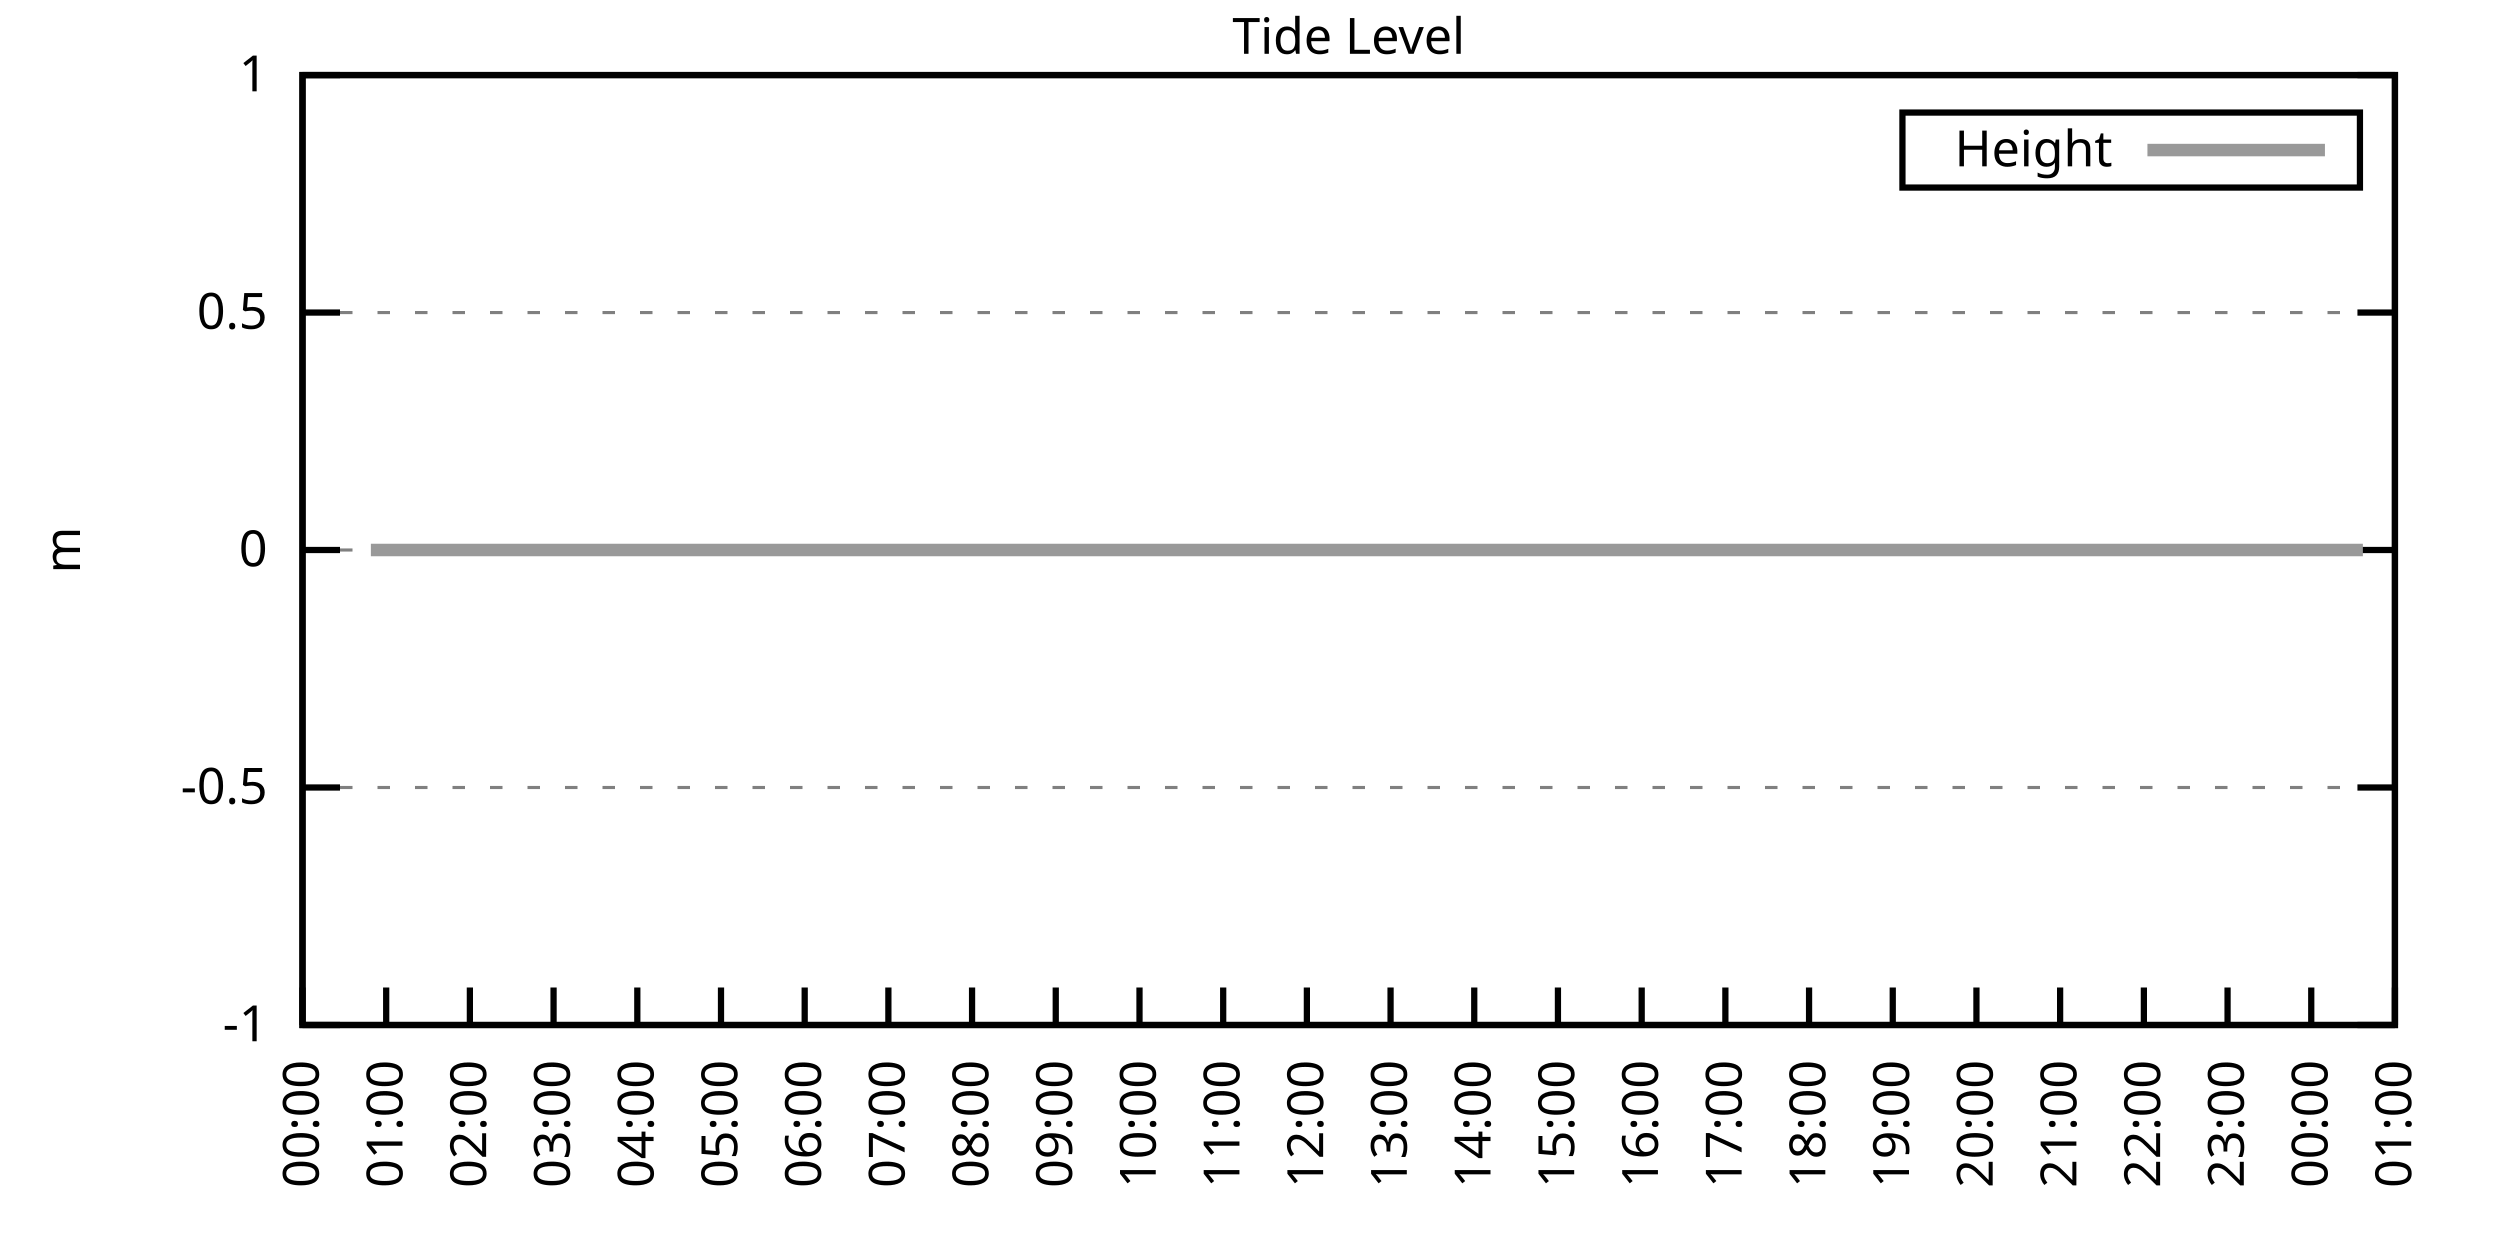
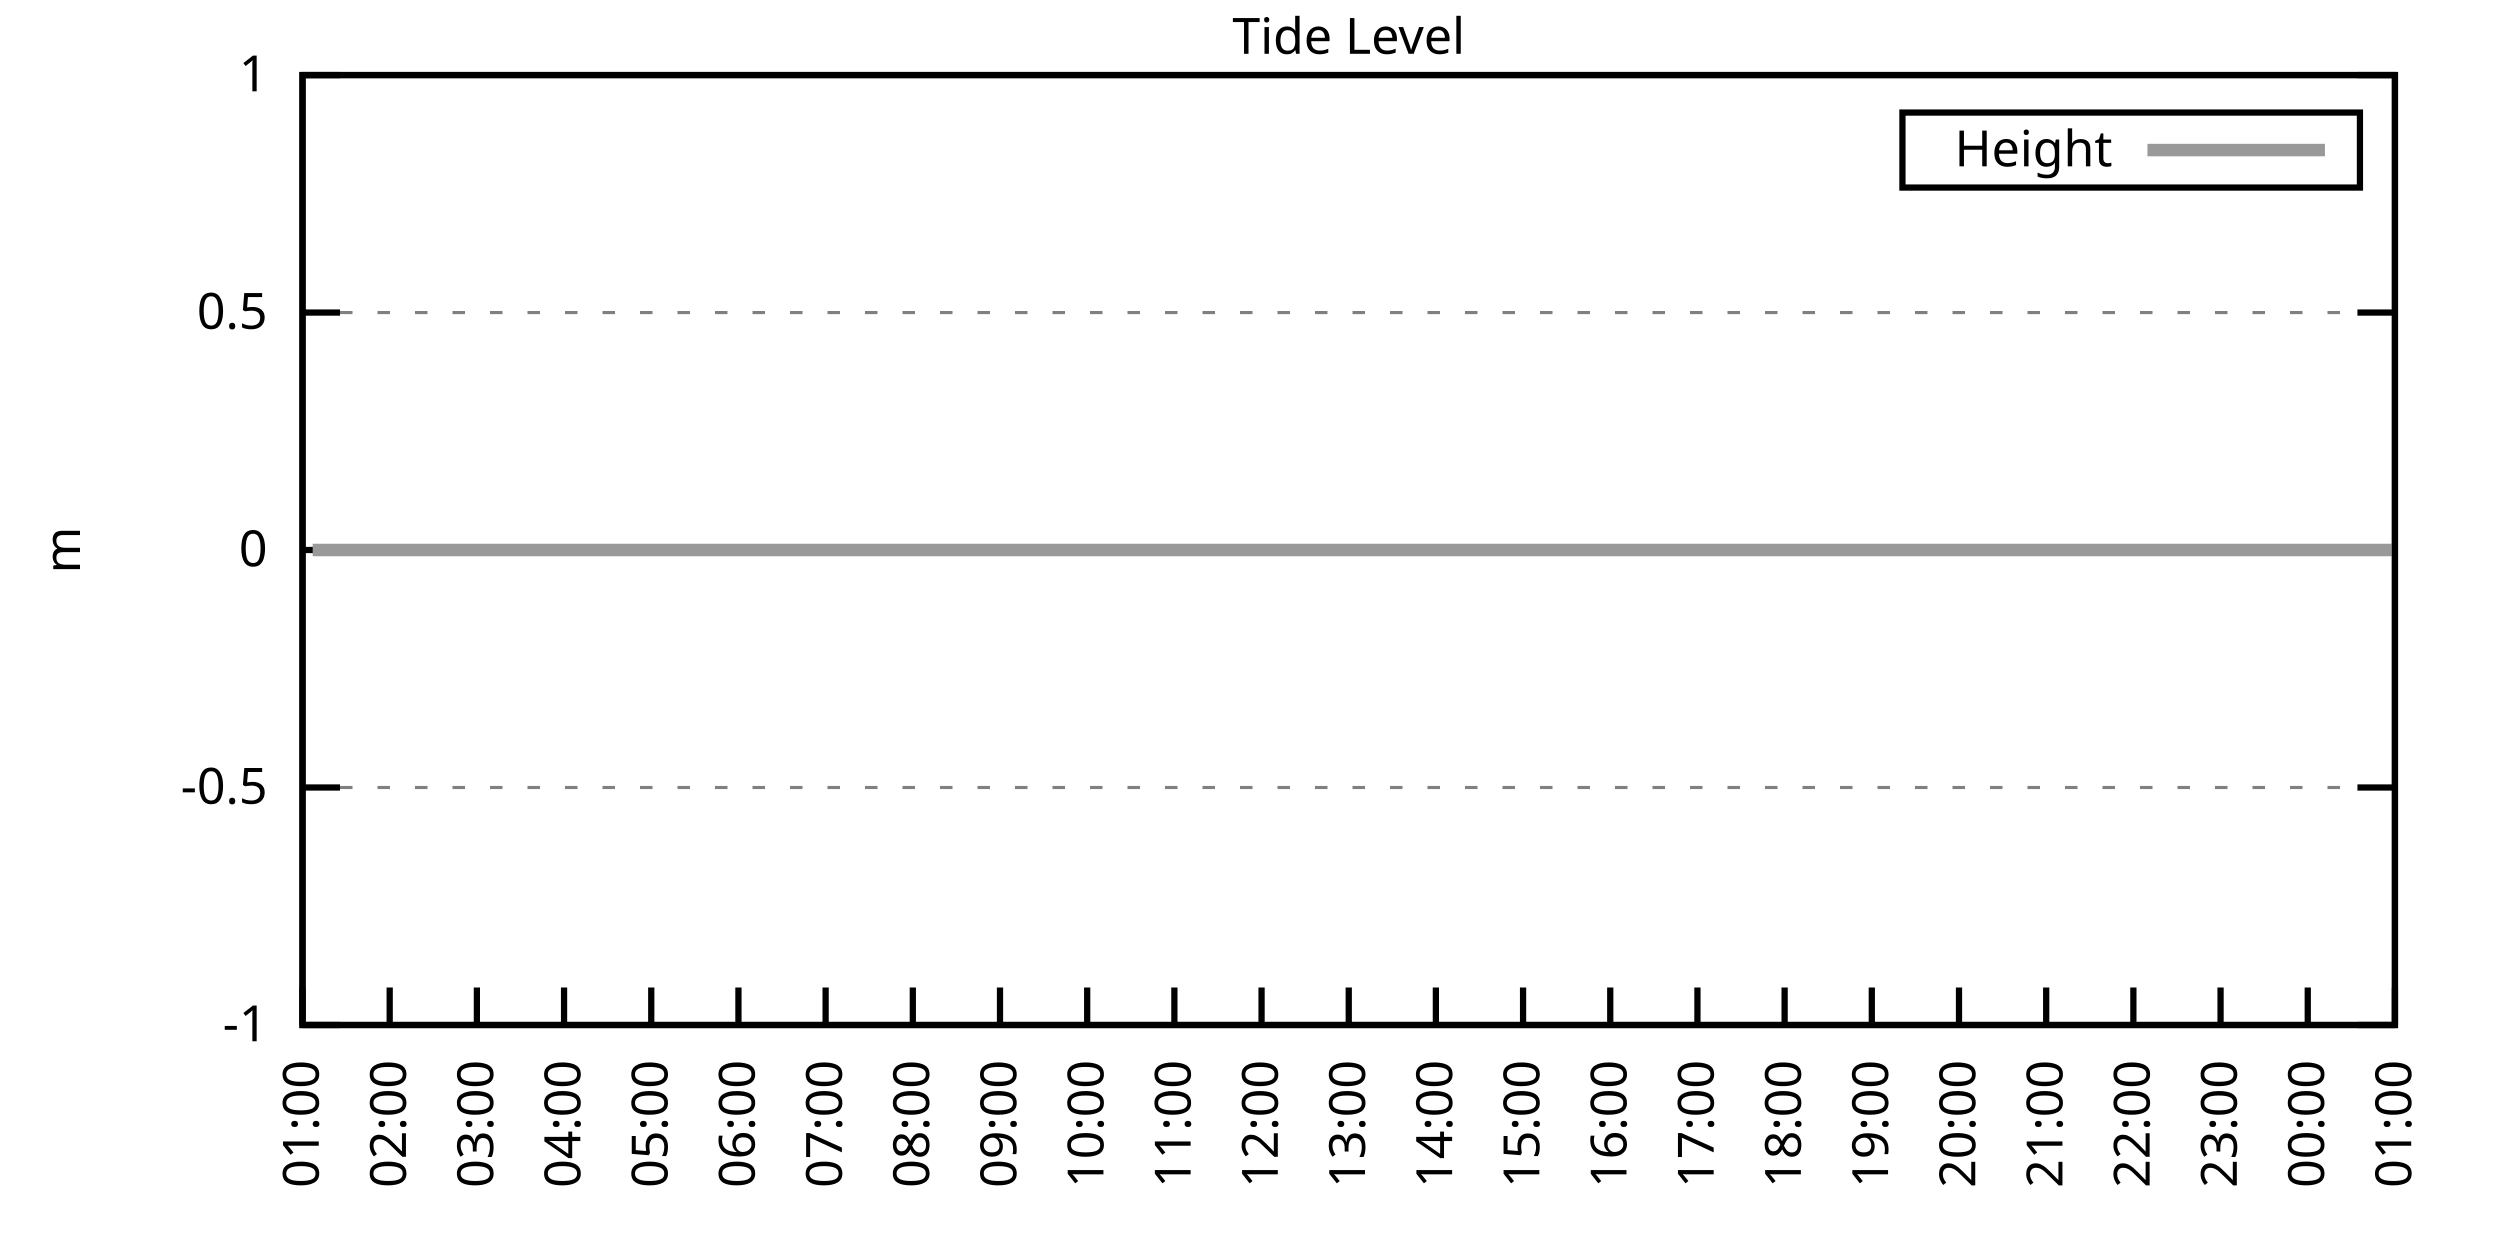
<svg xmlns="http://www.w3.org/2000/svg" xmlns:xlink="http://www.w3.org/1999/xlink" width="400" height="200" viewBox="0 0 400 200">
  <g id="gnuplot_canvas">
    <rect x="0" y="0" width="400" height="200" fill="none" />
    <defs>
      <circle id="gpDot" r="0.5" stroke-width="0.5" stroke="currentColor" />
      <path id="gpPt0" stroke-width="0.333" stroke="currentColor" d="M-1,0 h2 M0,-1 v2" />
      <path id="gpPt1" stroke-width="0.333" stroke="currentColor" d="M-1,-1 L1,1 M1,-1 L-1,1" />
      <path id="gpPt2" stroke-width="0.333" stroke="currentColor" d="M-1,0 L1,0 M0,-1 L0,1 M-1,-1 L1,1 M-1,1 L1,-1" />
      <rect id="gpPt3" stroke-width="0.333" stroke="currentColor" x="-1" y="-1" width="2" height="2" />
      <rect id="gpPt4" stroke-width="0.333" stroke="currentColor" fill="currentColor" x="-1" y="-1" width="2" height="2" />
      <circle id="gpPt5" stroke-width="0.333" stroke="currentColor" cx="0" cy="0" r="1" />
      <use xlink:href="#gpPt5" id="gpPt6" fill="currentColor" stroke="none" />
      <path id="gpPt7" stroke-width="0.333" stroke="currentColor" d="M0,-1.33 L-1.33,0.67 L1.33,0.67 z" />
      <use xlink:href="#gpPt7" id="gpPt8" fill="currentColor" stroke="none" />
      <use xlink:href="#gpPt7" id="gpPt9" stroke="currentColor" transform="rotate(180)" />
      <use xlink:href="#gpPt9" id="gpPt10" fill="currentColor" stroke="none" />
      <use xlink:href="#gpPt3" id="gpPt11" stroke="currentColor" transform="rotate(45)" />
      <use xlink:href="#gpPt11" id="gpPt12" fill="currentColor" stroke="none" />
      <path id="gpPt13" stroke-width="0.333" stroke="currentColor" d="M0,1.330 L1.265,0.411 L0.782,-1.067 L-0.782,-1.076 L-1.265,0.411 z" />
      <use xlink:href="#gpPt13" id="gpPt14" fill="currentColor" stroke="none" />
      <filter id="textbox" filterUnits="objectBoundingBox" x="0" y="0" height="1" width="1">
        <feFlood flood-color="white" flood-opacity="1" result="bgnd" />
        <feComposite in="SourceGraphic" in2="bgnd" operator="atop" />
      </filter>
      <filter id="greybox" filterUnits="objectBoundingBox" x="0" y="0" height="1" width="1">
        <feFlood flood-color="lightgrey" flood-opacity="1" result="grey" />
        <feComposite in="SourceGraphic" in2="grey" operator="atop" />
      </filter>
    </defs>
    <g fill="none" color="white" stroke="currentColor" stroke-width="1.00" stroke-linecap="butt" stroke-linejoin="miter">
</g>
    <g fill="none" color="black" stroke="currentColor" stroke-width="1.00" stroke-linecap="butt" stroke-linejoin="miter">
      <g stroke="none" shape-rendering="crispEdges">
        <polygon fill="rgb(255, 255, 255)" points="48.40,164.00 383.18,164.00 383.18,12.02 48.40,12.02 " />
      </g>
    </g>
    <g fill="none" color="black" stroke="currentColor" stroke-width="1.00" stroke-linecap="butt" stroke-linejoin="miter">
</g>
    <g fill="none" color="black" stroke="black" stroke-width="0.50" stroke-linecap="butt" stroke-linejoin="miter">
</g>
    <g fill="none" color="gray" stroke="currentColor" stroke-width="0.50" stroke-linecap="butt" stroke-linejoin="miter">
      <path stroke="gray" stroke-dasharray="2,4" class="gridline" d="M48.40,164.00 L383.19,164.00  " />
    </g>
    <g fill="none" color="gray" stroke="gray" stroke-width="1.00" stroke-linecap="butt" stroke-linejoin="miter">
</g>
    <g fill="none" color="black" stroke="currentColor" stroke-width="1.00" stroke-linecap="butt" stroke-linejoin="miter">
      <path stroke="black" d="M48.40,164.00 L54.40,164.00 M383.19,164.00 L377.19,164.00  " />
      <g transform="translate(42.80,166.60)" stroke="none" fill="black" font-family="Sans" font-size="8.00" text-anchor="end">
        <text>
          <tspan font-family="Sans">-1</tspan>
        </text>
      </g>
    </g>
    <g fill="none" color="black" stroke="currentColor" stroke-width="1.00" stroke-linecap="butt" stroke-linejoin="miter">
</g>
    <g fill="none" color="black" stroke="black" stroke-width="0.50" stroke-linecap="butt" stroke-linejoin="miter">
</g>
    <g fill="none" color="gray" stroke="currentColor" stroke-width="0.50" stroke-linecap="butt" stroke-linejoin="miter">
      <path stroke="gray" stroke-dasharray="2,4" class="gridline" d="M48.40,126.00 L383.19,126.00  " />
    </g>
    <g fill="none" color="gray" stroke="gray" stroke-width="1.00" stroke-linecap="butt" stroke-linejoin="miter">
</g>
    <g fill="none" color="black" stroke="currentColor" stroke-width="1.00" stroke-linecap="butt" stroke-linejoin="miter">
      <path stroke="black" d="M48.40,126.00 L54.40,126.00 M383.19,126.00 L377.19,126.00  " />
      <g transform="translate(42.80,128.60)" stroke="none" fill="black" font-family="Sans" font-size="8.00" text-anchor="end">
        <text>
          <tspan font-family="Sans">-0.5</tspan>
        </text>
      </g>
    </g>
    <g fill="none" color="black" stroke="currentColor" stroke-width="1.00" stroke-linecap="butt" stroke-linejoin="miter">
</g>
    <g fill="none" color="black" stroke="black" stroke-width="0.50" stroke-linecap="butt" stroke-linejoin="miter">
</g>
    <g fill="none" color="gray" stroke="currentColor" stroke-width="0.50" stroke-linecap="butt" stroke-linejoin="miter">
      <path stroke="gray" stroke-dasharray="2,4" class="gridline" d="M48.40,88.00 L383.19,88.00  " />
    </g>
    <g fill="none" color="gray" stroke="gray" stroke-width="1.00" stroke-linecap="butt" stroke-linejoin="miter">
</g>
    <g fill="none" color="black" stroke="currentColor" stroke-width="1.00" stroke-linecap="butt" stroke-linejoin="miter">
      <path stroke="black" d="M48.40,88.00 L54.40,88.00 M383.19,88.00 L377.19,88.00  " />
      <g transform="translate(42.80,90.60)" stroke="none" fill="black" font-family="Sans" font-size="8.00" text-anchor="end">
        <text>
          <tspan font-family="Sans"> 0</tspan>
        </text>
      </g>
    </g>
    <g fill="none" color="black" stroke="currentColor" stroke-width="1.00" stroke-linecap="butt" stroke-linejoin="miter">
</g>
    <g fill="none" color="black" stroke="black" stroke-width="0.50" stroke-linecap="butt" stroke-linejoin="miter">
</g>
    <g fill="none" color="gray" stroke="currentColor" stroke-width="0.50" stroke-linecap="butt" stroke-linejoin="miter">
      <path stroke="gray" stroke-dasharray="2,4" class="gridline" d="M48.40,50.01 L383.19,50.01  " />
    </g>
    <g fill="none" color="gray" stroke="gray" stroke-width="1.00" stroke-linecap="butt" stroke-linejoin="miter">
</g>
    <g fill="none" color="black" stroke="currentColor" stroke-width="1.00" stroke-linecap="butt" stroke-linejoin="miter">
      <path stroke="black" d="M48.40,50.01 L54.40,50.01 M383.19,50.01 L377.19,50.01  " />
      <g transform="translate(42.80,52.61)" stroke="none" fill="black" font-family="Sans" font-size="8.00" text-anchor="end">
        <text>
          <tspan font-family="Sans"> 0.5</tspan>
        </text>
      </g>
    </g>
    <g fill="none" color="black" stroke="currentColor" stroke-width="1.00" stroke-linecap="butt" stroke-linejoin="miter">
</g>
    <g fill="none" color="black" stroke="black" stroke-width="0.50" stroke-linecap="butt" stroke-linejoin="miter">
</g>
    <g fill="none" color="gray" stroke="currentColor" stroke-width="0.50" stroke-linecap="butt" stroke-linejoin="miter">
      <path stroke="gray" stroke-dasharray="2,4" class="gridline" d="M48.40,12.01 L383.19,12.01  " />
    </g>
    <g fill="none" color="gray" stroke="gray" stroke-width="1.00" stroke-linecap="butt" stroke-linejoin="miter">
</g>
    <g fill="none" color="black" stroke="currentColor" stroke-width="1.00" stroke-linecap="butt" stroke-linejoin="miter">
      <path stroke="black" d="M48.40,12.01 L54.40,12.01 M383.19,12.01 L377.19,12.01  " />
      <g transform="translate(42.80,14.61)" stroke="none" fill="black" font-family="Sans" font-size="8.00" text-anchor="end">
        <text>
          <tspan font-family="Sans"> 1</tspan>
        </text>
      </g>
    </g>
    <g fill="none" color="black" stroke="currentColor" stroke-width="1.00" stroke-linecap="butt" stroke-linejoin="miter">
      <path stroke="black" d="M48.40,164.00 L48.40,158.00  " />
      <g transform="translate(51.00,169.60) rotate(270.00)" stroke="none" fill="black" font-family="Sans" font-size="8.00" text-anchor="end">
        <text>
-           <tspan font-family="Sans">00:00</tspan>
-         </text>
-       </g>
-     </g>
-     <g fill="none" color="black" stroke="currentColor" stroke-width="1.00" stroke-linecap="butt" stroke-linejoin="miter">
-       <path stroke="black" d="M61.79,164.00 L61.79,158.00  " />
-       <g transform="translate(64.39,169.60) rotate(270.00)" stroke="none" fill="black" font-family="Sans" font-size="8.00" text-anchor="end">
-         <text>
          <tspan font-family="Sans">01:00</tspan>
        </text>
      </g>
    </g>
    <g fill="none" color="black" stroke="currentColor" stroke-width="1.00" stroke-linecap="butt" stroke-linejoin="miter">
-       <path stroke="black" d="M75.18,164.00 L75.18,158.00  " />
-       <g transform="translate(77.78,169.60) rotate(270.00)" stroke="none" fill="black" font-family="Sans" font-size="8.00" text-anchor="end">
+       <path stroke="black" d="M62.35,164.00 L62.35,158.00  " />
+       <g transform="translate(64.95,169.60) rotate(270.00)" stroke="none" fill="black" font-family="Sans" font-size="8.00" text-anchor="end">
        <text>
          <tspan font-family="Sans">02:00</tspan>
        </text>
      </g>
    </g>
    <g fill="none" color="black" stroke="currentColor" stroke-width="1.00" stroke-linecap="butt" stroke-linejoin="miter">
-       <path stroke="black" d="M88.57,164.00 L88.57,158.00  " />
-       <g transform="translate(91.17,169.60) rotate(270.00)" stroke="none" fill="black" font-family="Sans" font-size="8.00" text-anchor="end">
+       <path stroke="black" d="M76.30,164.00 L76.30,158.00  " />
+       <g transform="translate(78.90,169.60) rotate(270.00)" stroke="none" fill="black" font-family="Sans" font-size="8.00" text-anchor="end">
        <text>
          <tspan font-family="Sans">03:00</tspan>
        </text>
      </g>
    </g>
    <g fill="none" color="black" stroke="currentColor" stroke-width="1.00" stroke-linecap="butt" stroke-linejoin="miter">
-       <path stroke="black" d="M101.97,164.00 L101.97,158.00  " />
-       <g transform="translate(104.57,169.60) rotate(270.00)" stroke="none" fill="black" font-family="Sans" font-size="8.00" text-anchor="end">
+       <path stroke="black" d="M90.25,164.00 L90.25,158.00  " />
+       <g transform="translate(92.85,169.60) rotate(270.00)" stroke="none" fill="black" font-family="Sans" font-size="8.00" text-anchor="end">
        <text>
          <tspan font-family="Sans">04:00</tspan>
        </text>
      </g>
    </g>
    <g fill="none" color="black" stroke="currentColor" stroke-width="1.00" stroke-linecap="butt" stroke-linejoin="miter">
-       <path stroke="black" d="M115.36,164.00 L115.36,158.00  " />
-       <g transform="translate(117.96,169.60) rotate(270.00)" stroke="none" fill="black" font-family="Sans" font-size="8.00" text-anchor="end">
+       <path stroke="black" d="M104.20,164.00 L104.20,158.00  " />
+       <g transform="translate(106.80,169.60) rotate(270.00)" stroke="none" fill="black" font-family="Sans" font-size="8.00" text-anchor="end">
        <text>
          <tspan font-family="Sans">05:00</tspan>
        </text>
      </g>
    </g>
    <g fill="none" color="black" stroke="currentColor" stroke-width="1.00" stroke-linecap="butt" stroke-linejoin="miter">
-       <path stroke="black" d="M128.75,164.00 L128.75,158.00  " />
-       <g transform="translate(131.35,169.60) rotate(270.00)" stroke="none" fill="black" font-family="Sans" font-size="8.00" text-anchor="end">
+       <path stroke="black" d="M118.15,164.00 L118.15,158.00  " />
+       <g transform="translate(120.75,169.60) rotate(270.00)" stroke="none" fill="black" font-family="Sans" font-size="8.00" text-anchor="end">
        <text>
          <tspan font-family="Sans">06:00</tspan>
        </text>
      </g>
    </g>
    <g fill="none" color="black" stroke="currentColor" stroke-width="1.00" stroke-linecap="butt" stroke-linejoin="miter">
-       <path stroke="black" d="M142.14,164.00 L142.14,158.00  " />
-       <g transform="translate(144.74,169.60) rotate(270.00)" stroke="none" fill="black" font-family="Sans" font-size="8.00" text-anchor="end">
+       <path stroke="black" d="M132.10,164.00 L132.10,158.00  " />
+       <g transform="translate(134.70,169.60) rotate(270.00)" stroke="none" fill="black" font-family="Sans" font-size="8.00" text-anchor="end">
        <text>
          <tspan font-family="Sans">07:00</tspan>
        </text>
      </g>
    </g>
    <g fill="none" color="black" stroke="currentColor" stroke-width="1.00" stroke-linecap="butt" stroke-linejoin="miter">
-       <path stroke="black" d="M155.53,164.00 L155.53,158.00  " />
-       <g transform="translate(158.13,169.60) rotate(270.00)" stroke="none" fill="black" font-family="Sans" font-size="8.00" text-anchor="end">
+       <path stroke="black" d="M146.05,164.00 L146.05,158.00  " />
+       <g transform="translate(148.65,169.60) rotate(270.00)" stroke="none" fill="black" font-family="Sans" font-size="8.00" text-anchor="end">
        <text>
          <tspan font-family="Sans">08:00</tspan>
        </text>
      </g>
    </g>
    <g fill="none" color="black" stroke="currentColor" stroke-width="1.00" stroke-linecap="butt" stroke-linejoin="miter">
-       <path stroke="black" d="M168.92,164.00 L168.92,158.00  " />
-       <g transform="translate(171.52,169.60) rotate(270.00)" stroke="none" fill="black" font-family="Sans" font-size="8.00" text-anchor="end">
+       <path stroke="black" d="M160.00,164.00 L160.00,158.00  " />
+       <g transform="translate(162.60,169.60) rotate(270.00)" stroke="none" fill="black" font-family="Sans" font-size="8.00" text-anchor="end">
        <text>
          <tspan font-family="Sans">09:00</tspan>
        </text>
      </g>
    </g>
    <g fill="none" color="black" stroke="currentColor" stroke-width="1.00" stroke-linecap="butt" stroke-linejoin="miter">
-       <path stroke="black" d="M182.32,164.00 L182.32,158.00  " />
-       <g transform="translate(184.92,169.60) rotate(270.00)" stroke="none" fill="black" font-family="Sans" font-size="8.00" text-anchor="end">
+       <path stroke="black" d="M173.95,164.00 L173.95,158.00  " />
+       <g transform="translate(176.55,169.60) rotate(270.00)" stroke="none" fill="black" font-family="Sans" font-size="8.00" text-anchor="end">
        <text>
          <tspan font-family="Sans">10:00</tspan>
        </text>
      </g>
    </g>
    <g fill="none" color="black" stroke="currentColor" stroke-width="1.00" stroke-linecap="butt" stroke-linejoin="miter">
-       <path stroke="black" d="M195.71,164.00 L195.71,158.00  " />
-       <g transform="translate(198.31,169.60) rotate(270.00)" stroke="none" fill="black" font-family="Sans" font-size="8.00" text-anchor="end">
+       <path stroke="black" d="M187.90,164.00 L187.90,158.00  " />
+       <g transform="translate(190.50,169.60) rotate(270.00)" stroke="none" fill="black" font-family="Sans" font-size="8.00" text-anchor="end">
        <text>
          <tspan font-family="Sans">11:00</tspan>
        </text>
      </g>
    </g>
    <g fill="none" color="black" stroke="currentColor" stroke-width="1.00" stroke-linecap="butt" stroke-linejoin="miter">
-       <path stroke="black" d="M209.10,164.00 L209.10,158.00  " />
-       <g transform="translate(211.70,169.60) rotate(270.00)" stroke="none" fill="black" font-family="Sans" font-size="8.00" text-anchor="end">
+       <path stroke="black" d="M201.85,164.00 L201.85,158.00  " />
+       <g transform="translate(204.45,169.60) rotate(270.00)" stroke="none" fill="black" font-family="Sans" font-size="8.00" text-anchor="end">
        <text>
          <tspan font-family="Sans">12:00</tspan>
        </text>
      </g>
    </g>
    <g fill="none" color="black" stroke="currentColor" stroke-width="1.00" stroke-linecap="butt" stroke-linejoin="miter">
-       <path stroke="black" d="M222.49,164.00 L222.49,158.00  " />
-       <g transform="translate(225.09,169.60) rotate(270.00)" stroke="none" fill="black" font-family="Sans" font-size="8.00" text-anchor="end">
+       <path stroke="black" d="M215.80,164.00 L215.80,158.00  " />
+       <g transform="translate(218.40,169.60) rotate(270.00)" stroke="none" fill="black" font-family="Sans" font-size="8.00" text-anchor="end">
        <text>
          <tspan font-family="Sans">13:00</tspan>
        </text>
      </g>
    </g>
    <g fill="none" color="black" stroke="currentColor" stroke-width="1.00" stroke-linecap="butt" stroke-linejoin="miter">
-       <path stroke="black" d="M235.88,164.00 L235.88,158.00  " />
-       <g transform="translate(238.48,169.60) rotate(270.00)" stroke="none" fill="black" font-family="Sans" font-size="8.00" text-anchor="end">
+       <path stroke="black" d="M229.74,164.00 L229.74,158.00  " />
+       <g transform="translate(232.34,169.60) rotate(270.00)" stroke="none" fill="black" font-family="Sans" font-size="8.00" text-anchor="end">
        <text>
          <tspan font-family="Sans">14:00</tspan>
        </text>
      </g>
    </g>
    <g fill="none" color="black" stroke="currentColor" stroke-width="1.00" stroke-linecap="butt" stroke-linejoin="miter">
-       <path stroke="black" d="M249.27,164.00 L249.27,158.00  " />
-       <g transform="translate(251.87,169.60) rotate(270.00)" stroke="none" fill="black" font-family="Sans" font-size="8.00" text-anchor="end">
+       <path stroke="black" d="M243.69,164.00 L243.69,158.00  " />
+       <g transform="translate(246.29,169.60) rotate(270.00)" stroke="none" fill="black" font-family="Sans" font-size="8.00" text-anchor="end">
        <text>
          <tspan font-family="Sans">15:00</tspan>
        </text>
      </g>
    </g>
    <g fill="none" color="black" stroke="currentColor" stroke-width="1.00" stroke-linecap="butt" stroke-linejoin="miter">
-       <path stroke="black" d="M262.67,164.00 L262.67,158.00  " />
-       <g transform="translate(265.27,169.60) rotate(270.00)" stroke="none" fill="black" font-family="Sans" font-size="8.00" text-anchor="end">
+       <path stroke="black" d="M257.64,164.00 L257.64,158.00  " />
+       <g transform="translate(260.24,169.60) rotate(270.00)" stroke="none" fill="black" font-family="Sans" font-size="8.00" text-anchor="end">
        <text>
          <tspan font-family="Sans">16:00</tspan>
        </text>
      </g>
    </g>
    <g fill="none" color="black" stroke="currentColor" stroke-width="1.00" stroke-linecap="butt" stroke-linejoin="miter">
-       <path stroke="black" d="M276.06,164.00 L276.06,158.00  " />
-       <g transform="translate(278.66,169.60) rotate(270.00)" stroke="none" fill="black" font-family="Sans" font-size="8.00" text-anchor="end">
+       <path stroke="black" d="M271.59,164.00 L271.59,158.00  " />
+       <g transform="translate(274.19,169.60) rotate(270.00)" stroke="none" fill="black" font-family="Sans" font-size="8.00" text-anchor="end">
        <text>
          <tspan font-family="Sans">17:00</tspan>
        </text>
      </g>
    </g>
    <g fill="none" color="black" stroke="currentColor" stroke-width="1.00" stroke-linecap="butt" stroke-linejoin="miter">
-       <path stroke="black" d="M289.45,164.00 L289.45,158.00  " />
-       <g transform="translate(292.05,169.60) rotate(270.00)" stroke="none" fill="black" font-family="Sans" font-size="8.00" text-anchor="end">
+       <path stroke="black" d="M285.54,164.00 L285.54,158.00  " />
+       <g transform="translate(288.14,169.60) rotate(270.00)" stroke="none" fill="black" font-family="Sans" font-size="8.00" text-anchor="end">
        <text>
          <tspan font-family="Sans">18:00</tspan>
        </text>
      </g>
    </g>
    <g fill="none" color="black" stroke="currentColor" stroke-width="1.00" stroke-linecap="butt" stroke-linejoin="miter">
-       <path stroke="black" d="M302.84,164.00 L302.84,158.00  " />
-       <g transform="translate(305.44,169.60) rotate(270.00)" stroke="none" fill="black" font-family="Sans" font-size="8.00" text-anchor="end">
+       <path stroke="black" d="M299.49,164.00 L299.49,158.00  " />
+       <g transform="translate(302.09,169.60) rotate(270.00)" stroke="none" fill="black" font-family="Sans" font-size="8.00" text-anchor="end">
        <text>
          <tspan font-family="Sans">19:00</tspan>
        </text>
      </g>
    </g>
    <g fill="none" color="black" stroke="currentColor" stroke-width="1.00" stroke-linecap="butt" stroke-linejoin="miter">
-       <path stroke="black" d="M316.23,164.00 L316.23,158.00  " />
-       <g transform="translate(318.83,169.60) rotate(270.00)" stroke="none" fill="black" font-family="Sans" font-size="8.00" text-anchor="end">
+       <path stroke="black" d="M313.44,164.00 L313.44,158.00  " />
+       <g transform="translate(316.04,169.60) rotate(270.00)" stroke="none" fill="black" font-family="Sans" font-size="8.00" text-anchor="end">
        <text>
          <tspan font-family="Sans">20:00</tspan>
        </text>
      </g>
    </g>
    <g fill="none" color="black" stroke="currentColor" stroke-width="1.00" stroke-linecap="butt" stroke-linejoin="miter">
-       <path stroke="black" d="M329.62,164.00 L329.62,158.00  " />
-       <g transform="translate(332.22,169.60) rotate(270.00)" stroke="none" fill="black" font-family="Sans" font-size="8.00" text-anchor="end">
+       <path stroke="black" d="M327.39,164.00 L327.39,158.00  " />
+       <g transform="translate(329.99,169.60) rotate(270.00)" stroke="none" fill="black" font-family="Sans" font-size="8.00" text-anchor="end">
        <text>
          <tspan font-family="Sans">21:00</tspan>
        </text>
      </g>
    </g>
    <g fill="none" color="black" stroke="currentColor" stroke-width="1.00" stroke-linecap="butt" stroke-linejoin="miter">
-       <path stroke="black" d="M343.02,164.00 L343.02,158.00  " />
-       <g transform="translate(345.62,169.60) rotate(270.00)" stroke="none" fill="black" font-family="Sans" font-size="8.00" text-anchor="end">
+       <path stroke="black" d="M341.34,164.00 L341.34,158.00  " />
+       <g transform="translate(343.94,169.60) rotate(270.00)" stroke="none" fill="black" font-family="Sans" font-size="8.00" text-anchor="end">
        <text>
          <tspan font-family="Sans">22:00</tspan>
        </text>
      </g>
    </g>
    <g fill="none" color="black" stroke="currentColor" stroke-width="1.00" stroke-linecap="butt" stroke-linejoin="miter">
-       <path stroke="black" d="M356.41,164.00 L356.41,158.00  " />
-       <g transform="translate(359.01,169.60) rotate(270.00)" stroke="none" fill="black" font-family="Sans" font-size="8.00" text-anchor="end">
+       <path stroke="black" d="M355.29,164.00 L355.29,158.00  " />
+       <g transform="translate(357.89,169.60) rotate(270.00)" stroke="none" fill="black" font-family="Sans" font-size="8.00" text-anchor="end">
        <text>
          <tspan font-family="Sans">23:00</tspan>
        </text>
      </g>
    </g>
    <g fill="none" color="black" stroke="currentColor" stroke-width="1.00" stroke-linecap="butt" stroke-linejoin="miter">
-       <path stroke="black" d="M369.80,164.00 L369.80,158.00  " />
-       <g transform="translate(372.40,169.60) rotate(270.00)" stroke="none" fill="black" font-family="Sans" font-size="8.00" text-anchor="end">
+       <path stroke="black" d="M369.24,164.00 L369.24,158.00  " />
+       <g transform="translate(371.84,169.60) rotate(270.00)" stroke="none" fill="black" font-family="Sans" font-size="8.00" text-anchor="end">
        <text>
          <tspan font-family="Sans">00:00</tspan>
        </text>
      </g>
    </g>
    <g fill="none" color="black" stroke="currentColor" stroke-width="1.00" stroke-linecap="butt" stroke-linejoin="miter">
      <path stroke="black" d="M383.19,164.00 L383.19,158.00  " />
      <g transform="translate(385.79,169.60) rotate(270.00)" stroke="none" fill="black" font-family="Sans" font-size="8.00" text-anchor="end">
        <text>
          <tspan font-family="Sans">01:00</tspan>
        </text>
      </g>
    </g>
    <g fill="none" color="black" stroke="currentColor" stroke-width="1.00" stroke-linecap="butt" stroke-linejoin="miter">
</g>
    <g fill="none" color="black" stroke="currentColor" stroke-width="1.00" stroke-linecap="butt" stroke-linejoin="miter">
      <path stroke="black" d="M48.40,12.01 L48.40,164.00 L383.19,164.00 L383.19,12.01 L48.40,12.01 Z  " />
    </g>
    <g fill="none" color="black" stroke="currentColor" stroke-width="1.00" stroke-linecap="butt" stroke-linejoin="miter">
</g>
    <g fill="none" color="black" stroke="currentColor" stroke-width="1.00" stroke-linecap="butt" stroke-linejoin="miter">
      <path stroke="black" d="M304.39,30.01 L304.39,18.01 L377.59,18.01 L377.59,30.01 L304.39,30.01 Z  " />
    </g>
    <g id="Tide_level_plot_1">
      <g fill="none" color="white" stroke="black" stroke-width="2.00" stroke-linecap="butt" stroke-linejoin="miter">
</g>
      <g fill="none" color="black" stroke="currentColor" stroke-width="2.00" stroke-linecap="butt" stroke-linejoin="miter">
        <g transform="translate(337.99,26.61)" stroke="none" fill="black" font-family="Sans" font-size="8.00" text-anchor="end">
          <text>
            <tspan font-family="Sans">Height</tspan>
          </text>
        </g>
      </g>
      <g fill="none" color="black" stroke="currentColor" stroke-width="2.00" stroke-linecap="butt" stroke-linejoin="miter">
-         <path stroke="rgb(153, 153, 153)" d="M343.59,24.01 L371.99,24.01 M59.34,88.00 L61.57,88.00 L63.35,88.00 L65.81,88.00 L68.04,88.00 L70.50,88.00   L72.28,88.00 L74.51,88.00 L76.97,88.00 L79.20,88.00 L81.66,88.00 L83.66,88.00 L85.90,88.00 L87.91,88.00   L90.14,88.00 L92.82,88.00 L94.82,88.00 L97.06,88.00 L99.06,88.00 L101.74,88.00 L103.53,88.00 L105.98,88.00   L108.22,88.00 L110.45,88.00 L112.90,88.00 L114.69,88.00 L117.37,88.00 L119.38,88.00 L121.83,88.00 L123.84,88.00   L126.29,88.00 L128.30,88.00 L130.54,88.00 L132.99,88.00 L135.00,88.00 L137.45,88.00 L139.46,88.00 L141.69,88.00   L143.70,88.00 L146.16,88.00 L148.39,88.00 L150.85,88.00 L153.08,88.00 L155.09,88.00 L157.32,88.00 L159.55,88.00   L161.78,88.00 L164.01,88.00 L166.47,88.00 L168.48,88.00 L170.93,88.00 L173.17,88.00 L175.17,88.00 L177.41,88.00   L179.86,88.00 L181.87,88.00 L184.32,88.00 L186.33,88.00 L188.57,88.00 L191.02,88.00 L193.03,88.00 L195.48,88.00   L197.49,88.00 L199.50,88.00 L202.18,88.00 L204.19,88.00 L206.64,88.00 L208.65,88.00 L211.11,88.00 L213.12,88.00   L215.35,88.00 L217.80,88.00 L219.81,88.00 L221.82,88.00 L224.28,88.00 L226.73,88.00 L228.74,88.00 L230.97,88.00   L233.20,88.00 L235.66,88.00 L237.67,88.00 L239.68,88.00 L242.13,88.00 L244.36,88.00 L246.60,88.00 L248.83,88.00   L251.06,88.00 L253.07,88.00 L255.75,88.00 L257.98,88.00 L259.99,88.00 L262.00,88.00 L264.67,88.00 L266.68,88.00   L268.92,88.00 L271.37,88.00 L273.16,88.00 L275.83,88.00 L277.84,88.00 L280.30,88.00 L282.31,88.00 L284.76,88.00   L286.55,88.00 L289.23,88.00 L291.23,88.00 L293.69,88.00 L295.70,88.00 L297.93,88.00 L300.39,88.00 L302.39,88.00   L304.40,88.00 L306.86,88.00 L309.31,88.00 L311.32,88.00 L313.33,88.00 L316.01,88.00 L318.02,88.00 L320.25,88.00   L322.70,88.00 L324.71,88.00 L327.17,88.00 L329.18,88.00 L331.19,88.00 L333.86,88.00 L336.10,88.00 L338.10,88.00   L340.34,88.00 L342.79,88.00 L344.80,88.00 L347.26,88.00 L349.26,88.00 L351.72,88.00 L353.95,88.00 L355.74,88.00   L358.42,88.00 L360.20,88.00 L362.66,88.00 L364.89,88.00 L367.34,88.00 L369.35,88.00 L371.58,88.00 L373.82,88.00   L376.05,88.00 L378.06,88.00  " />
+         <path stroke="rgb(153, 153, 153)" d="M343.59,24.01 L371.99,24.01 M50.03,88.00 L52.58,88.00 L54.91,88.00 L57.47,88.00 L59.33,88.00 L61.65,88.00   L64.21,88.00 L66.53,88.00 L69.09,88.00 L71.18,88.00 L73.51,88.00 L75.60,88.00 L77.93,88.00 L80.72,88.00   L82.81,88.00 L85.13,88.00 L87.23,88.00 L90.02,88.00 L91.88,88.00 L94.43,88.00 L96.76,88.00 L99.08,88.00   L101.64,88.00 L103.50,88.00 L106.29,88.00 L108.38,88.00 L110.94,88.00 L113.03,88.00 L115.59,88.00 L117.68,88.00   L120.01,88.00 L122.57,88.00 L124.66,88.00 L127.22,88.00 L129.31,88.00 L131.63,88.00 L133.72,88.00 L136.28,88.00   L138.61,88.00 L141.16,88.00 L143.49,88.00 L145.58,88.00 L147.91,88.00 L150.23,88.00 L152.56,88.00 L154.88,88.00   L157.44,88.00 L159.53,88.00 L162.09,88.00 L164.41,88.00 L166.51,88.00 L168.83,88.00 L171.39,88.00 L173.48,88.00   L176.04,88.00 L178.13,88.00 L180.46,88.00 L183.01,88.00 L185.11,88.00 L187.66,88.00 L189.76,88.00 L191.85,88.00   L194.64,88.00 L196.73,88.00 L199.29,88.00 L201.38,88.00 L203.94,88.00 L206.03,88.00 L208.36,88.00 L210.91,88.00   L213.01,88.00 L215.10,88.00 L217.65,88.00 L220.21,88.00 L222.30,88.00 L224.63,88.00 L226.95,88.00 L229.51,88.00   L231.60,88.00 L233.70,88.00 L236.25,88.00 L238.58,88.00 L240.90,88.00 L243.23,88.00 L245.55,88.00 L247.65,88.00   L250.44,88.00 L252.76,88.00 L254.85,88.00 L256.95,88.00 L259.74,88.00 L261.83,88.00 L264.15,88.00 L266.71,88.00   L268.57,88.00 L271.36,88.00 L273.45,88.00 L276.01,88.00 L278.10,88.00 L280.66,88.00 L282.52,88.00 L285.31,88.00   L287.40,88.00 L289.96,88.00 L292.05,88.00 L294.38,88.00 L296.94,88.00 L299.03,88.00 L301.12,88.00 L303.68,88.00   L306.23,88.00 L308.33,88.00 L310.42,88.00 L313.21,88.00 L315.30,88.00 L317.63,88.00 L320.18,88.00 L322.28,88.00   L324.83,88.00 L326.93,88.00 L329.02,88.00 L331.81,88.00 L334.13,88.00 L336.23,88.00 L338.55,88.00 L341.11,88.00   L343.20,88.00 L345.76,88.00 L347.85,88.00 L350.41,88.00 L352.73,88.00 L354.59,88.00 L357.38,88.00 L359.24,88.00   L361.80,88.00 L364.13,88.00 L366.68,88.00 L368.78,88.00 L371.10,88.00 L373.43,88.00 L375.75,88.00 L377.84,88.00   L380.63,88.00 L382.73,88.00  " />
      </g>
    </g>
    <g fill="none" color="black" stroke="currentColor" stroke-width="2.00" stroke-linecap="butt" stroke-linejoin="miter">
</g>
    <g fill="none" color="black" stroke="black" stroke-width="1.00" stroke-linecap="butt" stroke-linejoin="miter">
</g>
    <g fill="none" color="black" stroke="currentColor" stroke-width="1.00" stroke-linecap="butt" stroke-linejoin="miter">
      <path stroke="black" d="M48.40,12.01 L48.40,164.00 L383.19,164.00 L383.19,12.01 L48.40,12.01 Z  " />
      <g transform="translate(12.80,88.01) rotate(270.00)" stroke="none" fill="black" font-family="Sans" font-size="8.00" text-anchor="middle">
        <text>
          <tspan font-family="Sans">m</tspan>
        </text>
      </g>
    </g>
    <g fill="none" color="black" stroke="currentColor" stroke-width="1.00" stroke-linecap="butt" stroke-linejoin="miter">
</g>
    <g fill="none" color="black" stroke="currentColor" stroke-width="1.00" stroke-linecap="butt" stroke-linejoin="miter">
      <g transform="translate(215.79,8.61)" stroke="none" fill="black" font-family="Sans" font-size="8.00" text-anchor="middle">
        <text>
          <tspan font-family="Sans">Tide Level</tspan>
        </text>
      </g>
    </g>
    <g fill="none" color="black" stroke="currentColor" stroke-width="1.00" stroke-linecap="butt" stroke-linejoin="miter">
</g>
  </g>
</svg>
